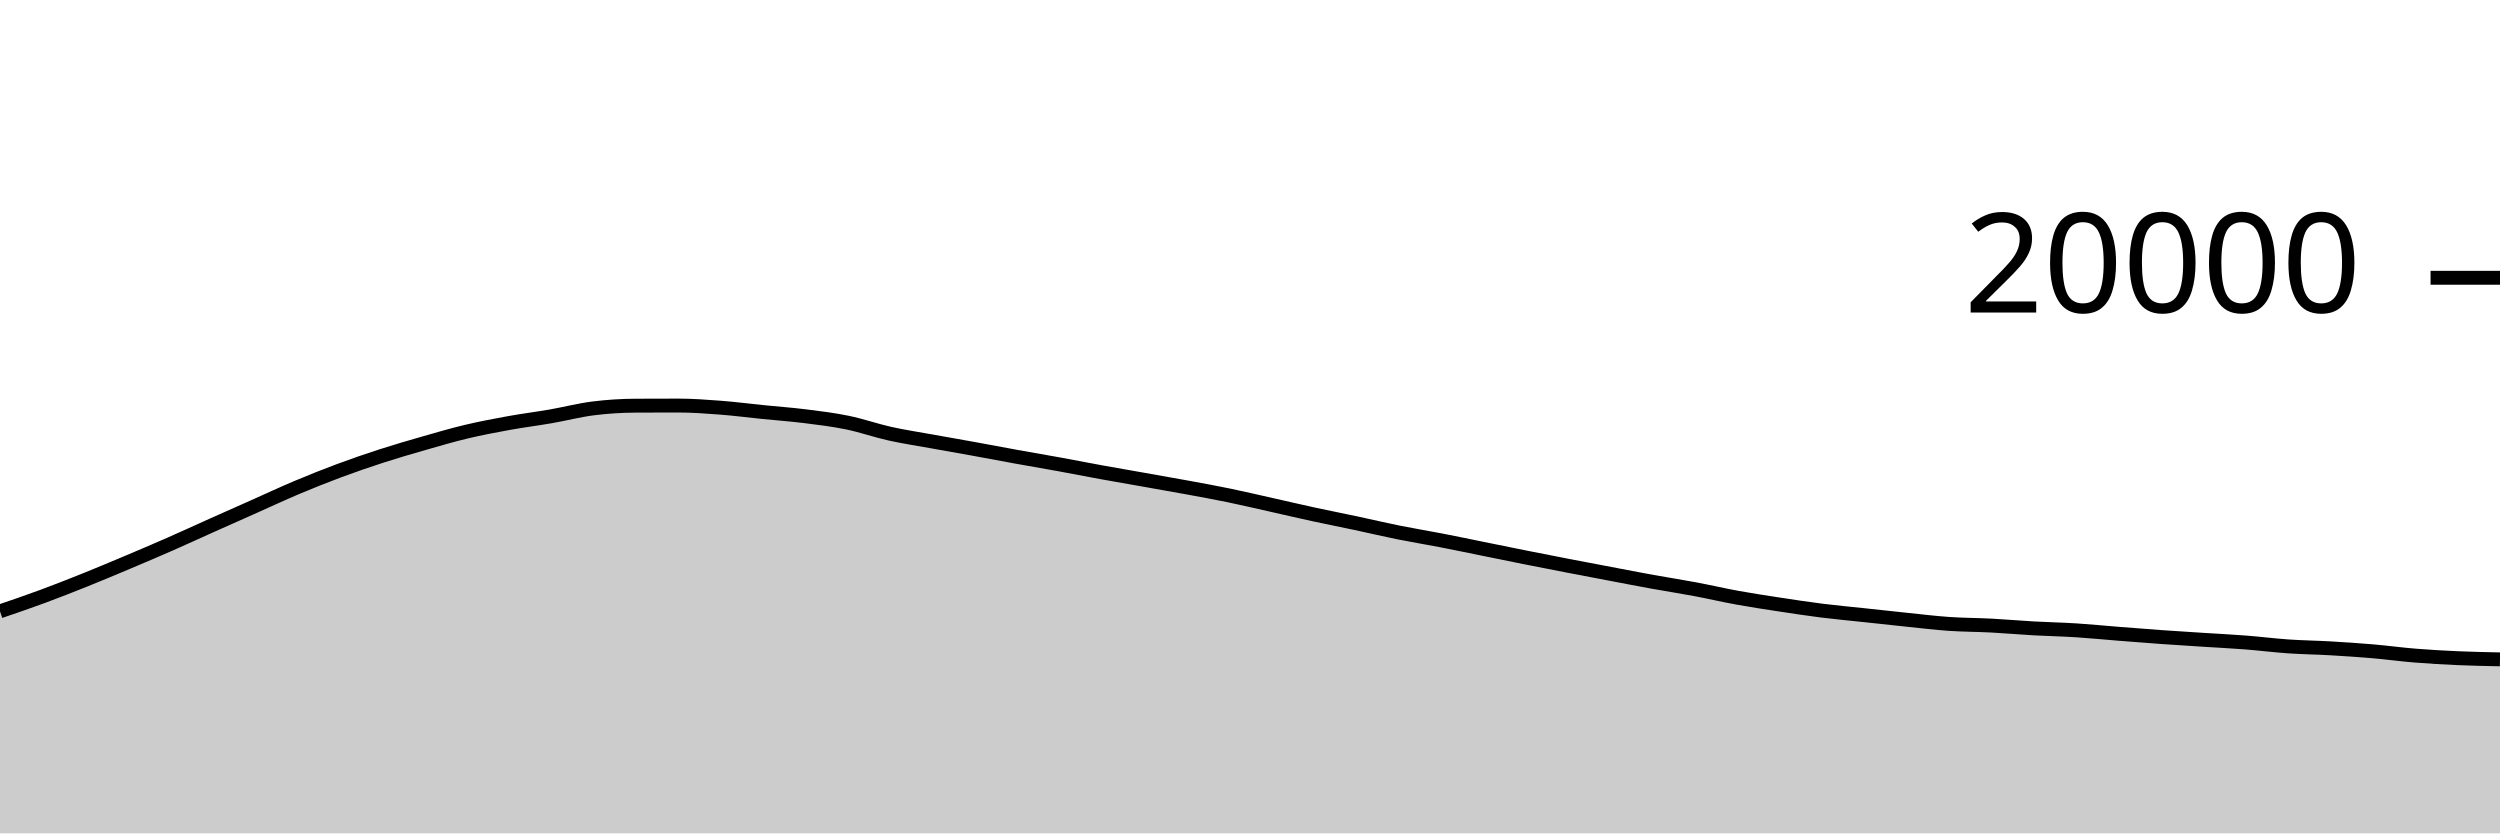
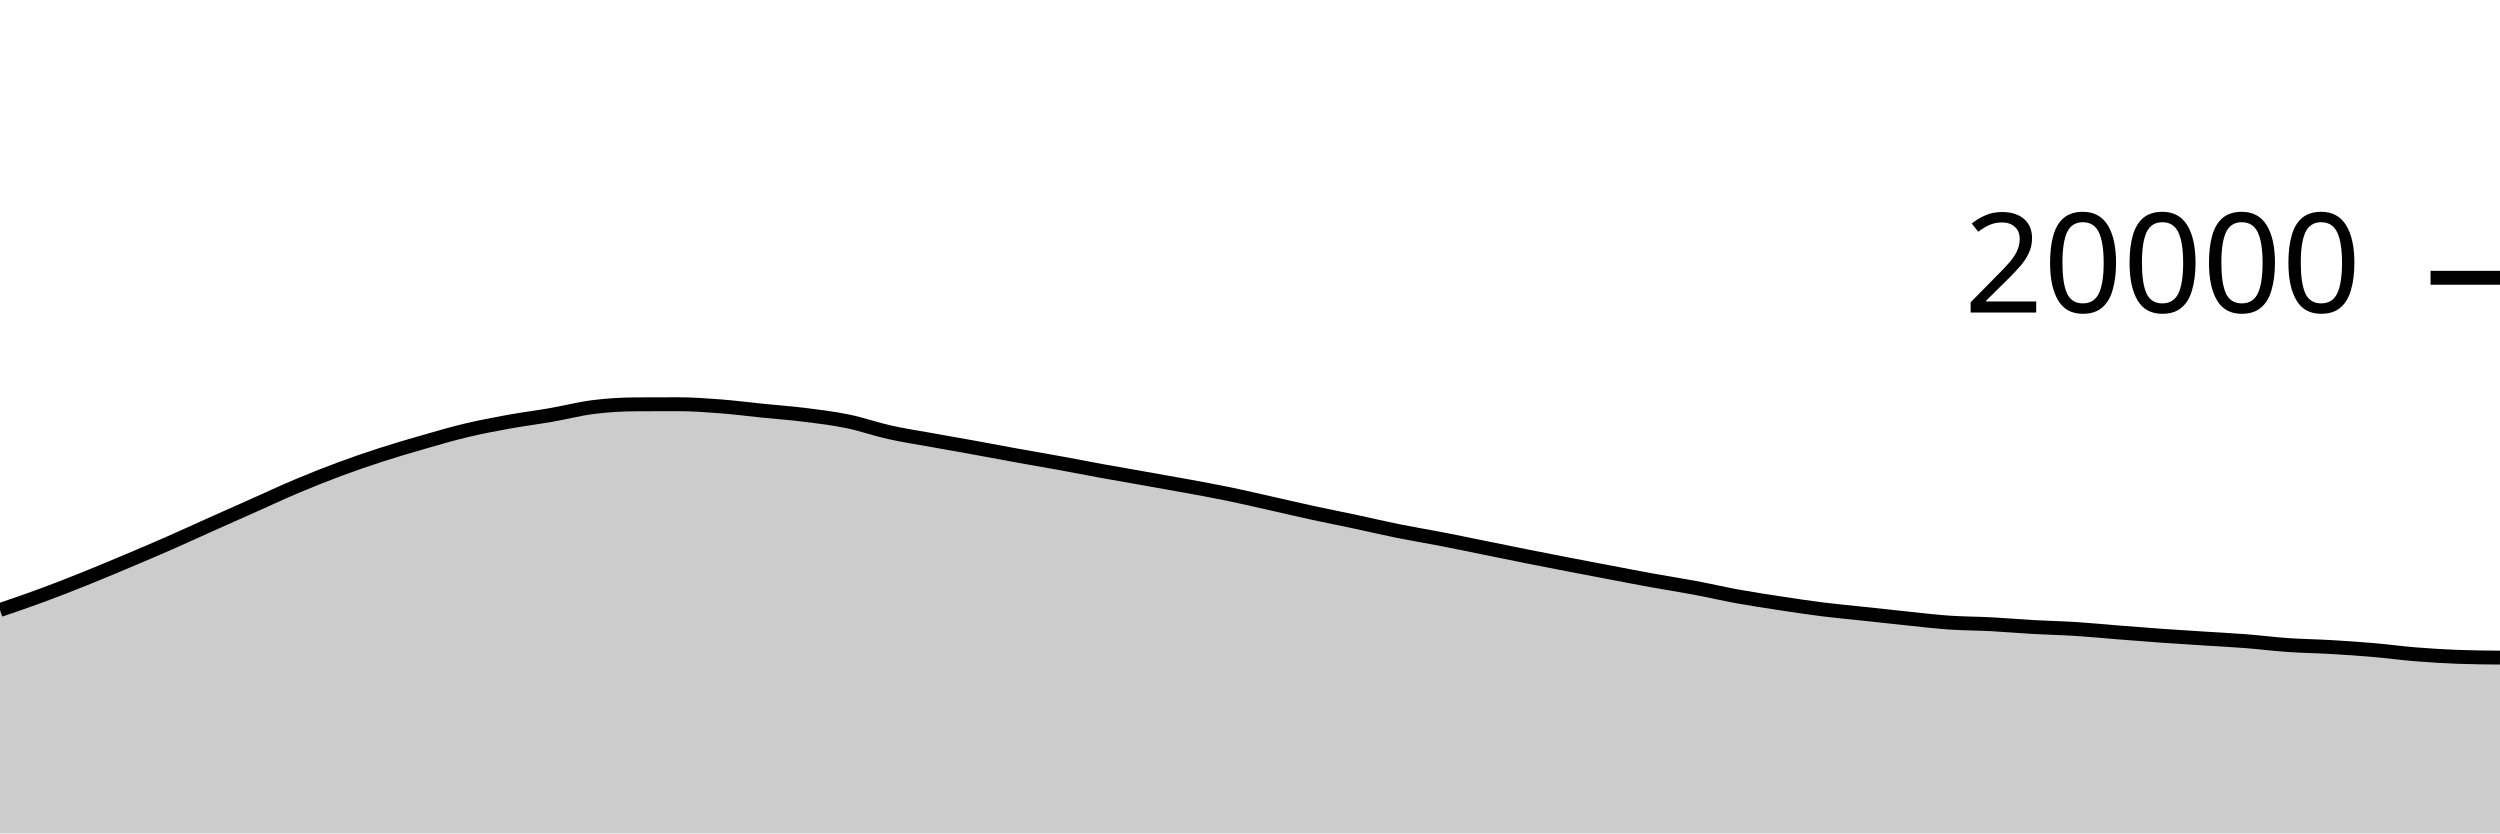
<svg xmlns="http://www.w3.org/2000/svg" viewBox="0 0 180 60">
  <g transform="translate(0,20)">
-     <path class="area" fill="rgba(0, 0, 0, 0.2)" d="M0,24.018C1.017,23.671,2.034,23.324,3.051,22.948C4.068,22.572,5.085,22.172,6.102,21.764C7.119,21.356,8.136,20.928,9.153,20.5C10.169,20.072,11.186,19.64,12.203,19.194C13.22,18.748,14.237,18.277,15.254,17.822C16.271,17.367,17.288,16.917,18.305,16.464C19.322,16.011,20.339,15.535,21.356,15.106C22.373,14.677,23.39,14.271,24.407,13.892C25.424,13.513,26.441,13.163,27.458,12.834C28.475,12.505,29.492,12.21,30.508,11.918C31.525,11.626,32.542,11.326,33.559,11.084C34.576,10.842,35.593,10.649,36.61,10.464C37.627,10.279,38.644,10.153,39.661,9.976C40.678,9.799,41.695,9.532,42.712,9.404C43.729,9.276,44.746,9.213,45.763,9.208C46.78,9.203,47.797,9.2,48.814,9.2C49.831,9.2,50.847,9.274,51.864,9.352C52.881,9.43,53.898,9.563,54.915,9.666C55.932,9.769,56.949,9.841,57.966,9.968C58.983,10.095,60,10.219,61.017,10.428C62.034,10.637,63.051,10.998,64.068,11.224C65.085,11.45,66.102,11.602,67.119,11.786C68.136,11.97,69.153,12.145,70.169,12.33C71.186,12.515,72.203,12.71,73.22,12.894C74.237,13.078,75.254,13.249,76.271,13.434C77.288,13.619,78.305,13.821,79.322,14.006C80.339,14.191,81.356,14.364,82.373,14.544C83.39,14.724,84.407,14.901,85.424,15.088C86.441,15.275,87.458,15.458,88.475,15.668C89.492,15.878,90.508,16.118,91.525,16.346C92.542,16.574,93.559,16.813,94.576,17.034C95.593,17.255,96.61,17.453,97.627,17.67C98.644,17.887,99.661,18.129,100.678,18.334C101.695,18.539,102.712,18.703,103.729,18.9C104.746,19.097,105.763,19.31,106.78,19.516C107.797,19.722,108.814,19.931,109.831,20.134C110.847,20.337,111.864,20.535,112.881,20.732C113.898,20.929,114.915,21.121,115.932,21.314C116.949,21.507,117.966,21.706,118.983,21.89C120,22.074,121.017,22.229,122.034,22.42C123.051,22.611,124.068,22.849,125.085,23.034C126.102,23.219,127.119,23.373,128.136,23.528C129.153,23.683,130.169,23.838,131.186,23.966C132.203,24.094,133.22,24.185,134.237,24.294C135.254,24.403,136.271,24.517,137.288,24.622C138.305,24.727,139.322,24.852,140.339,24.922C141.356,24.992,142.373,24.988,143.39,25.042C144.407,25.096,145.424,25.187,146.441,25.244C147.458,25.301,148.475,25.319,149.492,25.384C150.508,25.449,151.525,25.552,152.542,25.632C153.559,25.712,154.576,25.794,155.593,25.866C156.61,25.938,157.627,26,158.644,26.066C159.661,26.132,160.678,26.181,161.695,26.26C162.712,26.339,163.729,26.47,164.746,26.54C165.763,26.61,166.78,26.621,167.797,26.68C168.814,26.739,169.831,26.807,170.847,26.894C171.864,26.981,172.881,27.122,173.898,27.204C174.915,27.286,175.932,27.343,176.949,27.388C177.966,27.433,178.983,27.453,180,27.474L180,40C178.983,40,177.966,40,176.949,40C175.932,40,174.915,40,173.898,40C172.881,40,171.864,40,170.847,40C169.831,40,168.814,40,167.797,40C166.78,40,165.763,40,164.746,40C163.729,40,162.712,40,161.695,40C160.678,40,159.661,40,158.644,40C157.627,40,156.61,40,155.593,40C154.576,40,153.559,40,152.542,40C151.525,40,150.508,40,149.492,40C148.475,40,147.458,40,146.441,40C145.424,40,144.407,40,143.39,40C142.373,40,141.356,40,140.339,40C139.322,40,138.305,40,137.288,40C136.271,40,135.254,40,134.237,40C133.22,40,132.203,40,131.186,40C130.169,40,129.153,40,128.136,40C127.119,40,126.102,40,125.085,40C124.068,40,123.051,40,122.034,40C121.017,40,120,40,118.983,40C117.966,40,116.949,40,115.932,40C114.915,40,113.898,40,112.881,40C111.864,40,110.847,40,109.831,40C108.814,40,107.797,40,106.78,40C105.763,40,104.746,40,103.729,40C102.712,40,101.695,40,100.678,40C99.661,40,98.644,40,97.627,40C96.61,40,95.593,40,94.576,40C93.559,40,92.542,40,91.525,40C90.508,40,89.492,40,88.475,40C87.458,40,86.441,40,85.424,40C84.407,40,83.39,40,82.373,40C81.356,40,80.339,40,79.322,40C78.305,40,77.288,40,76.271,40C75.254,40,74.237,40,73.22,40C72.203,40,71.186,40,70.169,40C69.153,40,68.136,40,67.119,40C66.102,40,65.085,40,64.068,40C63.051,40,62.034,40,61.017,40C60,40,58.983,40,57.966,40C56.949,40,55.932,40,54.915,40C53.898,40,52.881,40,51.864,40C50.847,40,49.831,40,48.814,40C47.797,40,46.78,40,45.763,40C44.746,40,43.729,40,42.712,40C41.695,40,40.678,40,39.661,40C38.644,40,37.627,40,36.61,40C35.593,40,34.576,40,33.559,40C32.542,40,31.525,40,30.508,40C29.492,40,28.475,40,27.458,40C26.441,40,25.424,40,24.407,40C23.39,40,22.373,40,21.356,40C20.339,40,19.322,40,18.305,40C17.288,40,16.271,40,15.254,40C14.237,40,13.22,40,12.203,40C11.186,40,10.169,40,9.153,40C8.136,40,7.119,40,6.102,40C5.085,40,4.068,40,3.051,40C2.034,40,1.017,40,0,40Z" />
-     <path class="line" stroke="black" fill="none" d="M0,24.018C1.017,23.671,2.034,23.324,3.051,22.948C4.068,22.572,5.085,22.172,6.102,21.764C7.119,21.356,8.136,20.928,9.153,20.5C10.169,20.072,11.186,19.64,12.203,19.194C13.22,18.748,14.237,18.277,15.254,17.822C16.271,17.367,17.288,16.917,18.305,16.464C19.322,16.011,20.339,15.535,21.356,15.106C22.373,14.677,23.39,14.271,24.407,13.892C25.424,13.513,26.441,13.163,27.458,12.834C28.475,12.505,29.492,12.21,30.508,11.918C31.525,11.626,32.542,11.326,33.559,11.084C34.576,10.842,35.593,10.649,36.61,10.464C37.627,10.279,38.644,10.153,39.661,9.976C40.678,9.799,41.695,9.532,42.712,9.404C43.729,9.276,44.746,9.213,45.763,9.208C46.78,9.203,47.797,9.2,48.814,9.2C49.831,9.2,50.847,9.274,51.864,9.352C52.881,9.43,53.898,9.563,54.915,9.666C55.932,9.769,56.949,9.841,57.966,9.968C58.983,10.095,60,10.219,61.017,10.428C62.034,10.637,63.051,10.998,64.068,11.224C65.085,11.45,66.102,11.602,67.119,11.786C68.136,11.97,69.153,12.145,70.169,12.33C71.186,12.515,72.203,12.71,73.22,12.894C74.237,13.078,75.254,13.249,76.271,13.434C77.288,13.619,78.305,13.821,79.322,14.006C80.339,14.191,81.356,14.364,82.373,14.544C83.39,14.724,84.407,14.901,85.424,15.088C86.441,15.275,87.458,15.458,88.475,15.668C89.492,15.878,90.508,16.118,91.525,16.346C92.542,16.574,93.559,16.813,94.576,17.034C95.593,17.255,96.61,17.453,97.627,17.67C98.644,17.887,99.661,18.129,100.678,18.334C101.695,18.539,102.712,18.703,103.729,18.9C104.746,19.097,105.763,19.31,106.78,19.516C107.797,19.722,108.814,19.931,109.831,20.134C110.847,20.337,111.864,20.535,112.881,20.732C113.898,20.929,114.915,21.121,115.932,21.314C116.949,21.507,117.966,21.706,118.983,21.89C120,22.074,121.017,22.229,122.034,22.42C123.051,22.611,124.068,22.849,125.085,23.034C126.102,23.219,127.119,23.373,128.136,23.528C129.153,23.683,130.169,23.838,131.186,23.966C132.203,24.094,133.22,24.185,134.237,24.294C135.254,24.403,136.271,24.517,137.288,24.622C138.305,24.727,139.322,24.852,140.339,24.922C141.356,24.992,142.373,24.988,143.39,25.042C144.407,25.096,145.424,25.187,146.441,25.244C147.458,25.301,148.475,25.319,149.492,25.384C150.508,25.449,151.525,25.552,152.542,25.632C153.559,25.712,154.576,25.794,155.593,25.866C156.61,25.938,157.627,26,158.644,26.066C159.661,26.132,160.678,26.181,161.695,26.26C162.712,26.339,163.729,26.47,164.746,26.54C165.763,26.61,166.78,26.621,167.797,26.68C168.814,26.739,169.831,26.807,170.847,26.894C171.864,26.981,172.881,27.122,173.898,27.204C174.915,27.286,175.932,27.343,176.949,27.388C177.966,27.433,178.983,27.453,180,27.474" />
+     <path class="area" fill="rgba(0, 0, 0, 0.2)" d="M0,23.922C1.017,23.575,2.034,23.228,3.051,22.852C4.068,22.476,5.085,22.076,6.102,21.668C7.119,21.26,8.136,20.832,9.153,20.404C10.169,19.976,11.186,19.544,12.203,19.098C13.22,18.652,14.237,18.181,15.254,17.726C16.271,17.271,17.288,16.821,18.305,16.368C19.322,15.915,20.339,15.439,21.356,15.01C22.373,14.581,23.39,14.175,24.407,13.796C25.424,13.417,26.441,13.067,27.458,12.738C28.475,12.409,29.492,12.114,30.508,11.822C31.525,11.53,32.542,11.23,33.559,10.988C34.576,10.746,35.593,10.553,36.61,10.368C37.627,10.183,38.644,10.057,39.661,9.88C40.678,9.703,41.695,9.436,42.712,9.308C43.729,9.18,44.746,9.117,45.763,9.112C46.78,9.107,47.797,9.104,48.814,9.104C49.831,9.104,50.847,9.178,51.864,9.256C52.881,9.334,53.898,9.467,54.915,9.57C55.932,9.673,56.949,9.745,57.966,9.872C58.983,9.999,60,10.123,61.017,10.332C62.034,10.541,63.051,10.902,64.068,11.128C65.085,11.354,66.102,11.506,67.119,11.69C68.136,11.874,69.153,12.049,70.169,12.234C71.186,12.419,72.203,12.614,73.22,12.798C74.237,12.982,75.254,13.153,76.271,13.338C77.288,13.523,78.305,13.725,79.322,13.91C80.339,14.095,81.356,14.268,82.373,14.448C83.39,14.628,84.407,14.805,85.424,14.992C86.441,15.179,87.458,15.362,88.475,15.572C89.492,15.782,90.508,16.022,91.525,16.25C92.542,16.478,93.559,16.717,94.576,16.938C95.593,17.159,96.61,17.357,97.627,17.574C98.644,17.791,99.661,18.033,100.678,18.238C101.695,18.443,102.712,18.607,103.729,18.804C104.746,19.001,105.763,19.214,106.78,19.42C107.797,19.626,108.814,19.835,109.831,20.038C110.847,20.241,111.864,20.439,112.881,20.636C113.898,20.833,114.915,21.025,115.932,21.218C116.949,21.411,117.966,21.61,118.983,21.794C120,21.978,121.017,22.133,122.034,22.324C123.051,22.515,124.068,22.753,125.085,22.938C126.102,23.123,127.119,23.277,128.136,23.432C129.153,23.587,130.169,23.742,131.186,23.87C132.203,23.998,133.22,24.089,134.237,24.198C135.254,24.307,136.271,24.421,137.288,24.526C138.305,24.631,139.322,24.756,140.339,24.826C141.356,24.896,142.373,24.892,143.39,24.946C144.407,25,145.424,25.091,146.441,25.148C147.458,25.205,148.475,25.223,149.492,25.288C150.508,25.353,151.525,25.456,152.542,25.536C153.559,25.616,154.576,25.698,155.593,25.77C156.61,25.842,157.627,25.904,158.644,25.97C159.661,26.036,160.678,26.085,161.695,26.164C162.712,26.243,163.729,26.374,164.746,26.444C165.763,26.514,166.78,26.525,167.797,26.584C168.814,26.643,169.831,26.711,170.847,26.798C171.864,26.885,172.881,27.026,173.898,27.108C174.915,27.19,175.932,27.255,176.949,27.292C177.966,27.329,178.983,27.339,180,27.348L180,40C178.983,40,177.966,40,176.949,40C175.932,40,174.915,40,173.898,40C172.881,40,171.864,40,170.847,40C169.831,40,168.814,40,167.797,40C166.78,40,165.763,40,164.746,40C163.729,40,162.712,40,161.695,40C160.678,40,159.661,40,158.644,40C157.627,40,156.61,40,155.593,40C154.576,40,153.559,40,152.542,40C151.525,40,150.508,40,149.492,40C148.475,40,147.458,40,146.441,40C145.424,40,144.407,40,143.39,40C142.373,40,141.356,40,140.339,40C139.322,40,138.305,40,137.288,40C136.271,40,135.254,40,134.237,40C133.22,40,132.203,40,131.186,40C130.169,40,129.153,40,128.136,40C127.119,40,126.102,40,125.085,40C124.068,40,123.051,40,122.034,40C121.017,40,120,40,118.983,40C117.966,40,116.949,40,115.932,40C114.915,40,113.898,40,112.881,40C111.864,40,110.847,40,109.831,40C108.814,40,107.797,40,106.78,40C105.763,40,104.746,40,103.729,40C102.712,40,101.695,40,100.678,40C99.661,40,98.644,40,97.627,40C96.61,40,95.593,40,94.576,40C93.559,40,92.542,40,91.525,40C90.508,40,89.492,40,88.475,40C87.458,40,86.441,40,85.424,40C84.407,40,83.39,40,82.373,40C81.356,40,80.339,40,79.322,40C78.305,40,77.288,40,76.271,40C75.254,40,74.237,40,73.22,40C72.203,40,71.186,40,70.169,40C69.153,40,68.136,40,67.119,40C66.102,40,65.085,40,64.068,40C63.051,40,62.034,40,61.017,40C60,40,58.983,40,57.966,40C56.949,40,55.932,40,54.915,40C53.898,40,52.881,40,51.864,40C50.847,40,49.831,40,48.814,40C47.797,40,46.78,40,45.763,40C44.746,40,43.729,40,42.712,40C41.695,40,40.678,40,39.661,40C38.644,40,37.627,40,36.61,40C35.593,40,34.576,40,33.559,40C32.542,40,31.525,40,30.508,40C29.492,40,28.475,40,27.458,40C26.441,40,25.424,40,24.407,40C23.39,40,22.373,40,21.356,40C20.339,40,19.322,40,18.305,40C17.288,40,16.271,40,15.254,40C14.237,40,13.22,40,12.203,40C11.186,40,10.169,40,9.153,40C8.136,40,7.119,40,6.102,40C5.085,40,4.068,40,3.051,40C2.034,40,1.017,40,0,40Z" />
+     <path class="line" stroke="black" fill="none" d="M0,23.922C1.017,23.575,2.034,23.228,3.051,22.852C4.068,22.476,5.085,22.076,6.102,21.668C7.119,21.26,8.136,20.832,9.153,20.404C10.169,19.976,11.186,19.544,12.203,19.098C13.22,18.652,14.237,18.181,15.254,17.726C16.271,17.271,17.288,16.821,18.305,16.368C19.322,15.915,20.339,15.439,21.356,15.01C22.373,14.581,23.39,14.175,24.407,13.796C25.424,13.417,26.441,13.067,27.458,12.738C28.475,12.409,29.492,12.114,30.508,11.822C31.525,11.53,32.542,11.23,33.559,10.988C34.576,10.746,35.593,10.553,36.61,10.368C37.627,10.183,38.644,10.057,39.661,9.88C40.678,9.703,41.695,9.436,42.712,9.308C43.729,9.18,44.746,9.117,45.763,9.112C46.78,9.107,47.797,9.104,48.814,9.104C49.831,9.104,50.847,9.178,51.864,9.256C52.881,9.334,53.898,9.467,54.915,9.57C55.932,9.673,56.949,9.745,57.966,9.872C58.983,9.999,60,10.123,61.017,10.332C62.034,10.541,63.051,10.902,64.068,11.128C65.085,11.354,66.102,11.506,67.119,11.69C68.136,11.874,69.153,12.049,70.169,12.234C71.186,12.419,72.203,12.614,73.22,12.798C74.237,12.982,75.254,13.153,76.271,13.338C77.288,13.523,78.305,13.725,79.322,13.91C80.339,14.095,81.356,14.268,82.373,14.448C83.39,14.628,84.407,14.805,85.424,14.992C86.441,15.179,87.458,15.362,88.475,15.572C89.492,15.782,90.508,16.022,91.525,16.25C92.542,16.478,93.559,16.717,94.576,16.938C95.593,17.159,96.61,17.357,97.627,17.574C98.644,17.791,99.661,18.033,100.678,18.238C101.695,18.443,102.712,18.607,103.729,18.804C104.746,19.001,105.763,19.214,106.78,19.42C107.797,19.626,108.814,19.835,109.831,20.038C110.847,20.241,111.864,20.439,112.881,20.636C113.898,20.833,114.915,21.025,115.932,21.218C116.949,21.411,117.966,21.61,118.983,21.794C120,21.978,121.017,22.133,122.034,22.324C123.051,22.515,124.068,22.753,125.085,22.938C126.102,23.123,127.119,23.277,128.136,23.432C129.153,23.587,130.169,23.742,131.186,23.87C132.203,23.998,133.22,24.089,134.237,24.198C135.254,24.307,136.271,24.421,137.288,24.526C138.305,24.631,139.322,24.756,140.339,24.826C141.356,24.896,142.373,24.892,143.39,24.946C144.407,25,145.424,25.091,146.441,25.148C147.458,25.205,148.475,25.223,149.492,25.288C150.508,25.353,151.525,25.456,152.542,25.536C153.559,25.616,154.576,25.698,155.593,25.77C156.61,25.842,157.627,25.904,158.644,25.97C159.661,26.036,160.678,26.085,161.695,26.164C162.712,26.243,163.729,26.374,164.746,26.444C165.763,26.514,166.78,26.525,167.797,26.584C168.814,26.643,169.831,26.711,170.847,26.798C171.864,26.885,172.881,27.026,173.898,27.108C174.915,27.19,175.932,27.255,176.949,27.292C177.966,27.329,178.983,27.339,180,27.348" />
    <path class="axis-ceiling" stroke-width="1" stroke="black" fill="none" d="M175,0L180,0" />
    <text class="axis-ceiling-label" font-family="sans-serif" text-anchor="end" font-size="10px" x="170" y="2.5">20000</text>
  </g>
</svg>
